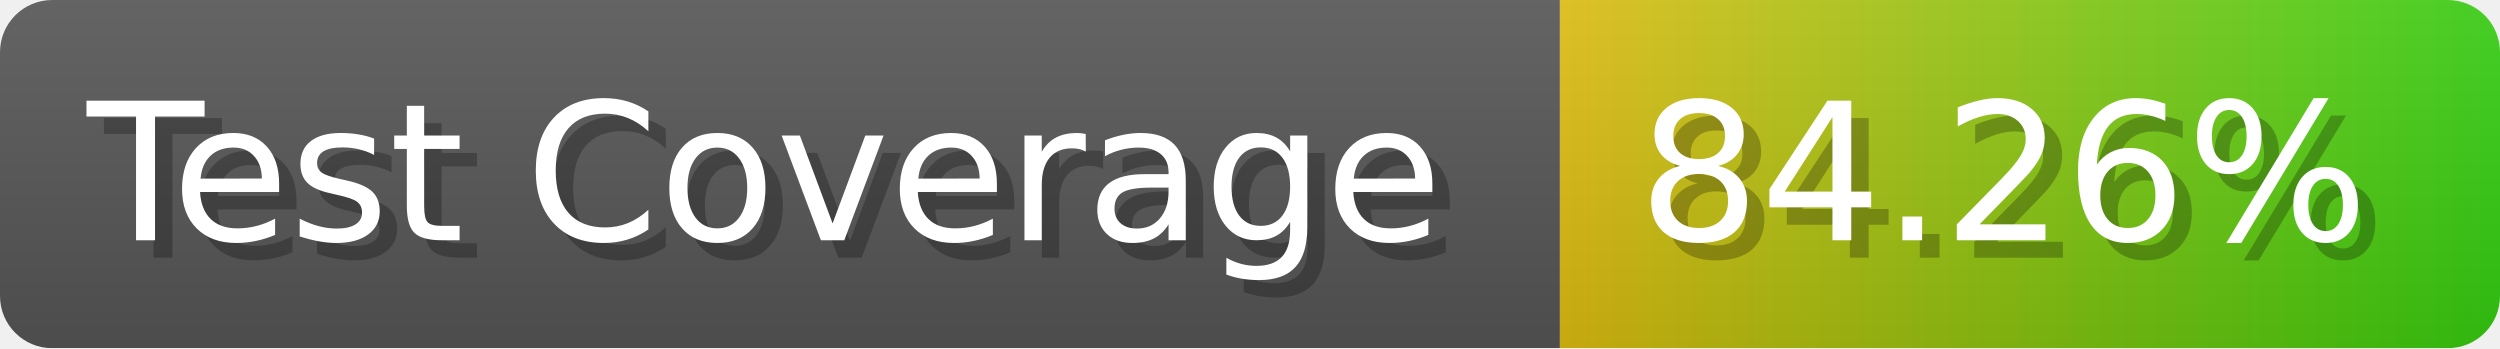
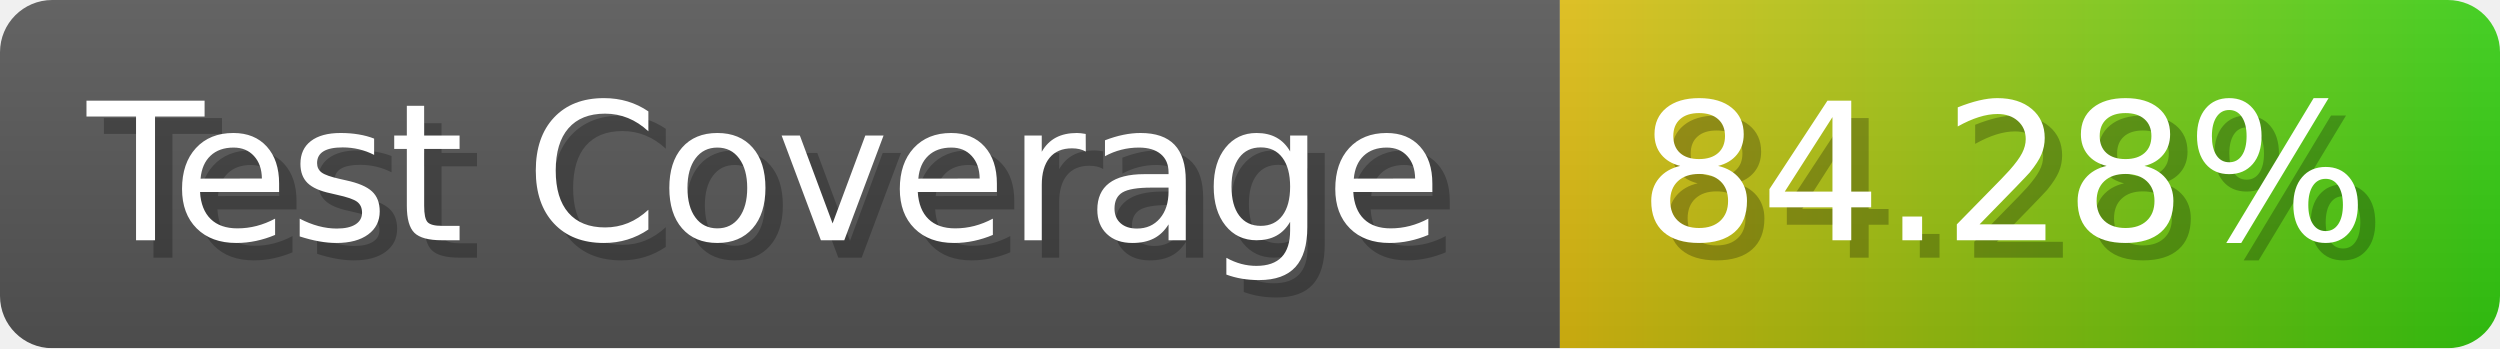
- <svg xmlns="http://www.w3.org/2000/svg" width="143.6" height="20" viewBox="0 0 1436 200" role="img" aria-label="Test Coverage: 84.26%">
+ <svg xmlns="http://www.w3.org/2000/svg" width="143.6" height="20" viewBox="0 0 1436 200" role="img" aria-label="Test Coverage: 84.28%">
  <linearGradient id="a" x2="0" y2="100%">
    <stop offset="0" stop-opacity=".1" stop-color="#EEE" />
    <stop offset="1" stop-opacity=".1" />
  </linearGradient>
  <mask id="m">
    <rect width="1436" height="200" rx="30" fill="#FFF" />
  </mask>
  <g mask="url(#m)">
    <rect width="896" height="200" fill="#555" />
    <rect width="540" height="200" fill="url(#x)" x="896" />
    <rect width="1436" height="200" fill="url(#a)" />
  </g>
  <g aria-hidden="true" fill="#fff" text-anchor="start" font-family="Verdana,DejaVu Sans,sans-serif" font-size="110">
    <text x="60" y="148" textLength="796" fill="#000" opacity="0.25">Test Coverage</text>
    <text x="50" y="138" textLength="796">Test Coverage</text>
-     <text x="951" y="148" textLength="440" fill="#000" opacity="0.25">84.26%</text>
-     <text x="941" y="138" textLength="440">84.26%</text>
+     <text x="951" y="148" textLength="440" fill="#000" opacity="0.25">84.28%</text>
+     <text x="941" y="138" textLength="440">84.28%</text>
  </g>
  <linearGradient id="x" x1="0%" y1="0%" x2="100%" y2="0%">
    <stop offset="0%" style="stop-color:#DB1" />
    <stop offset="100%" style="stop-color:#3C1" />
  </linearGradient>
</svg>
